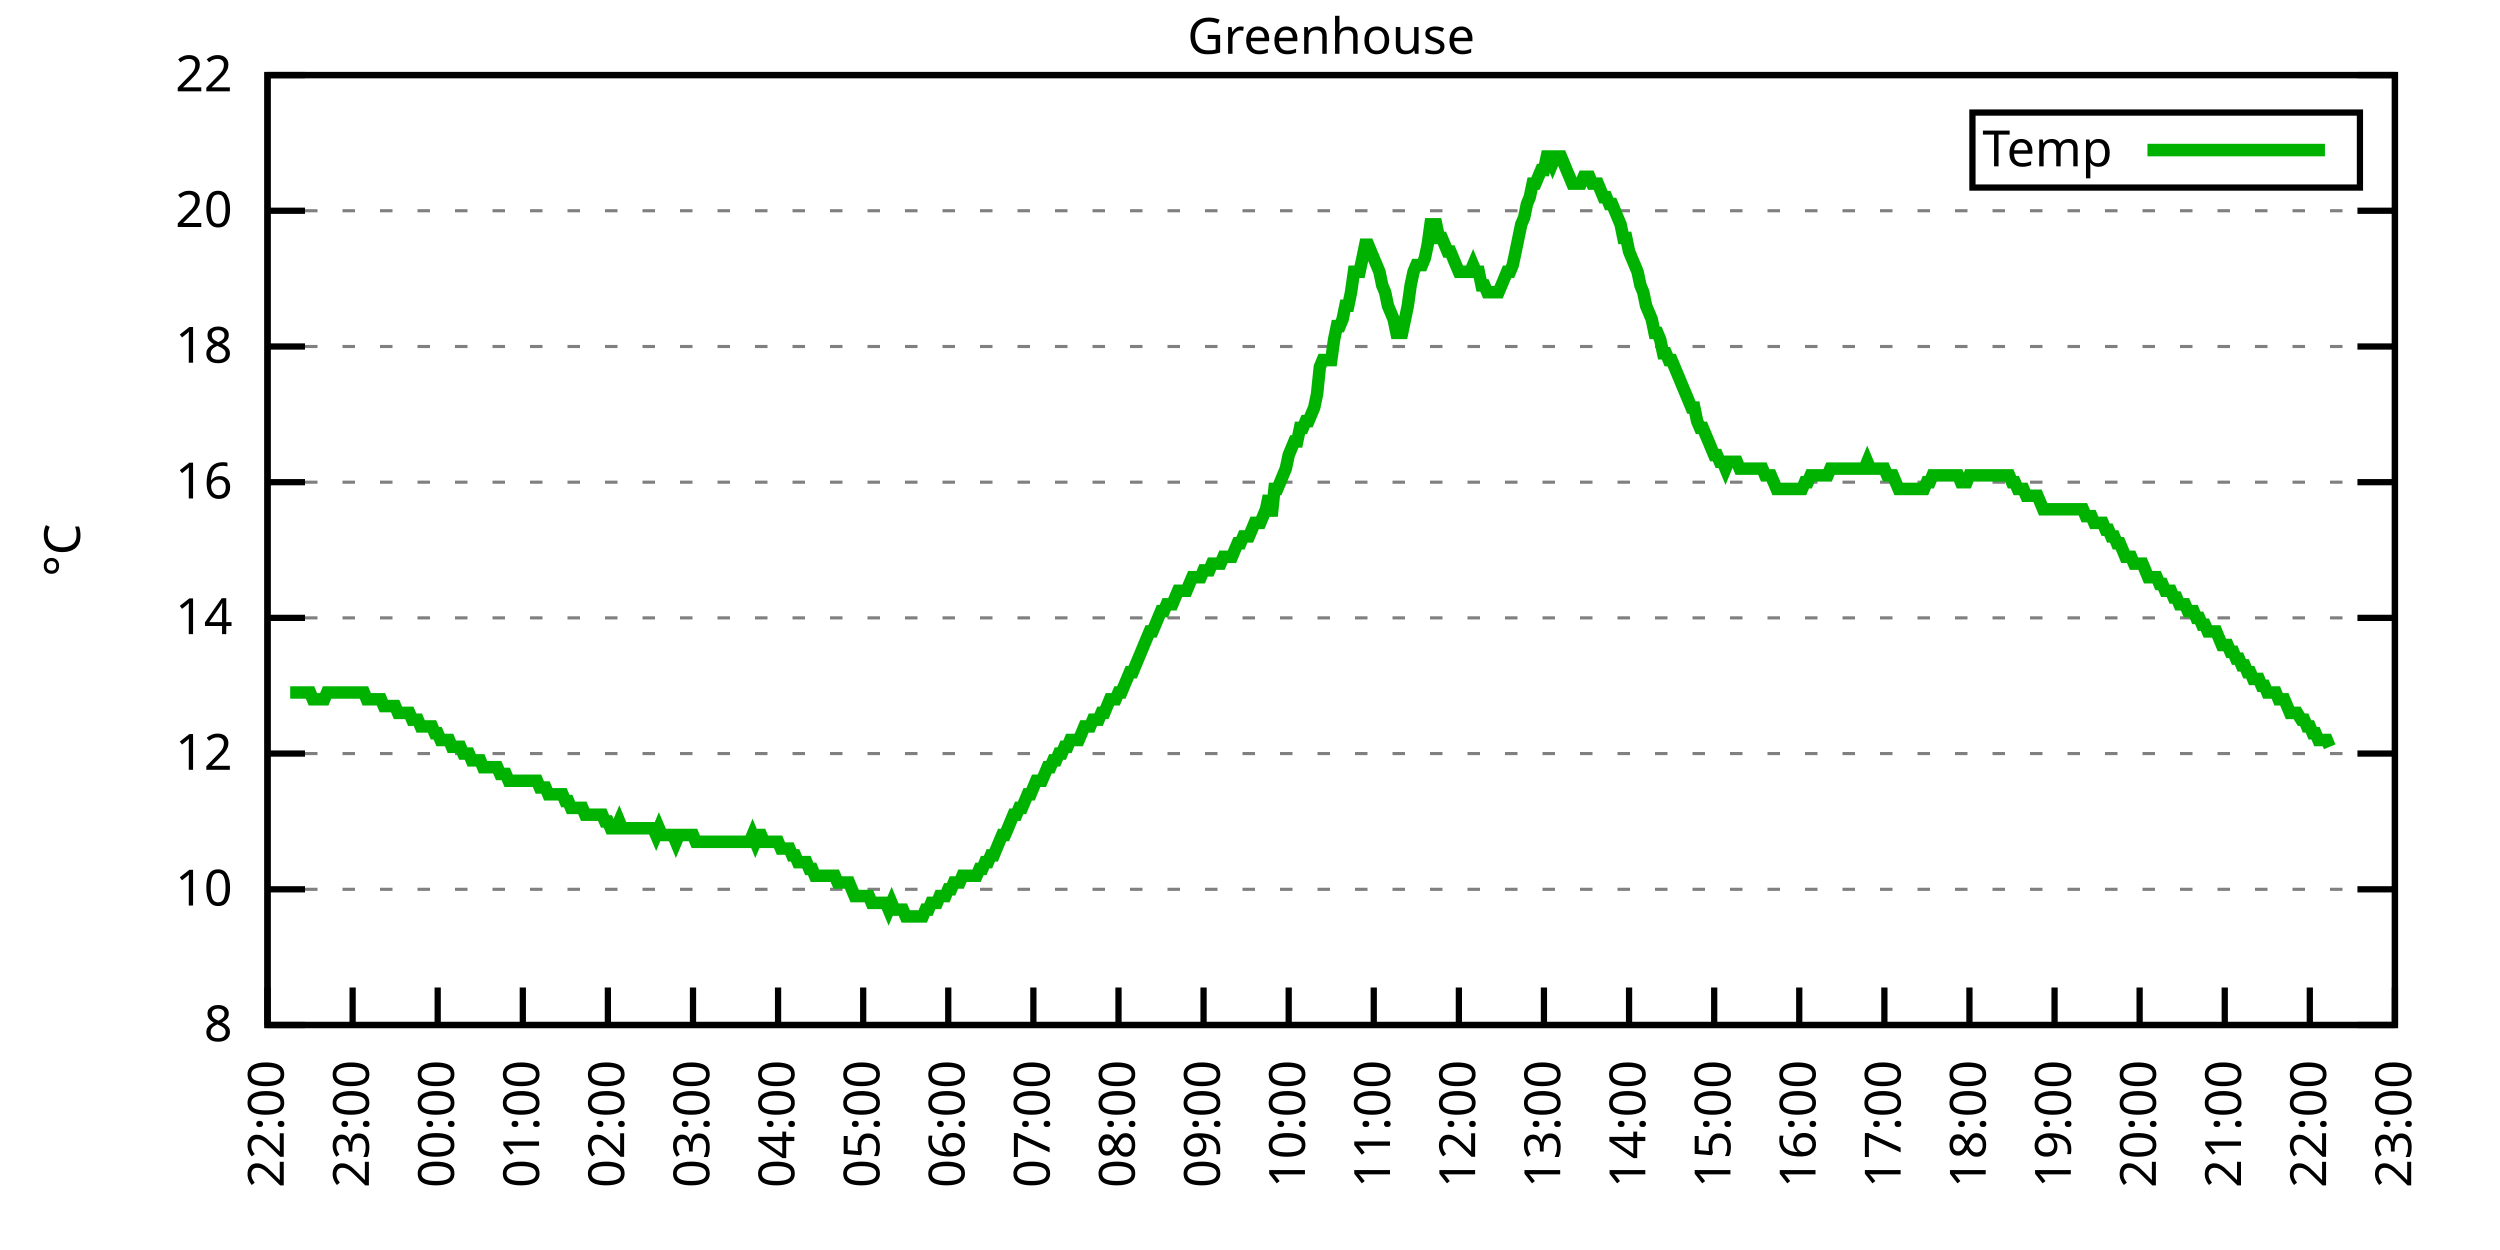
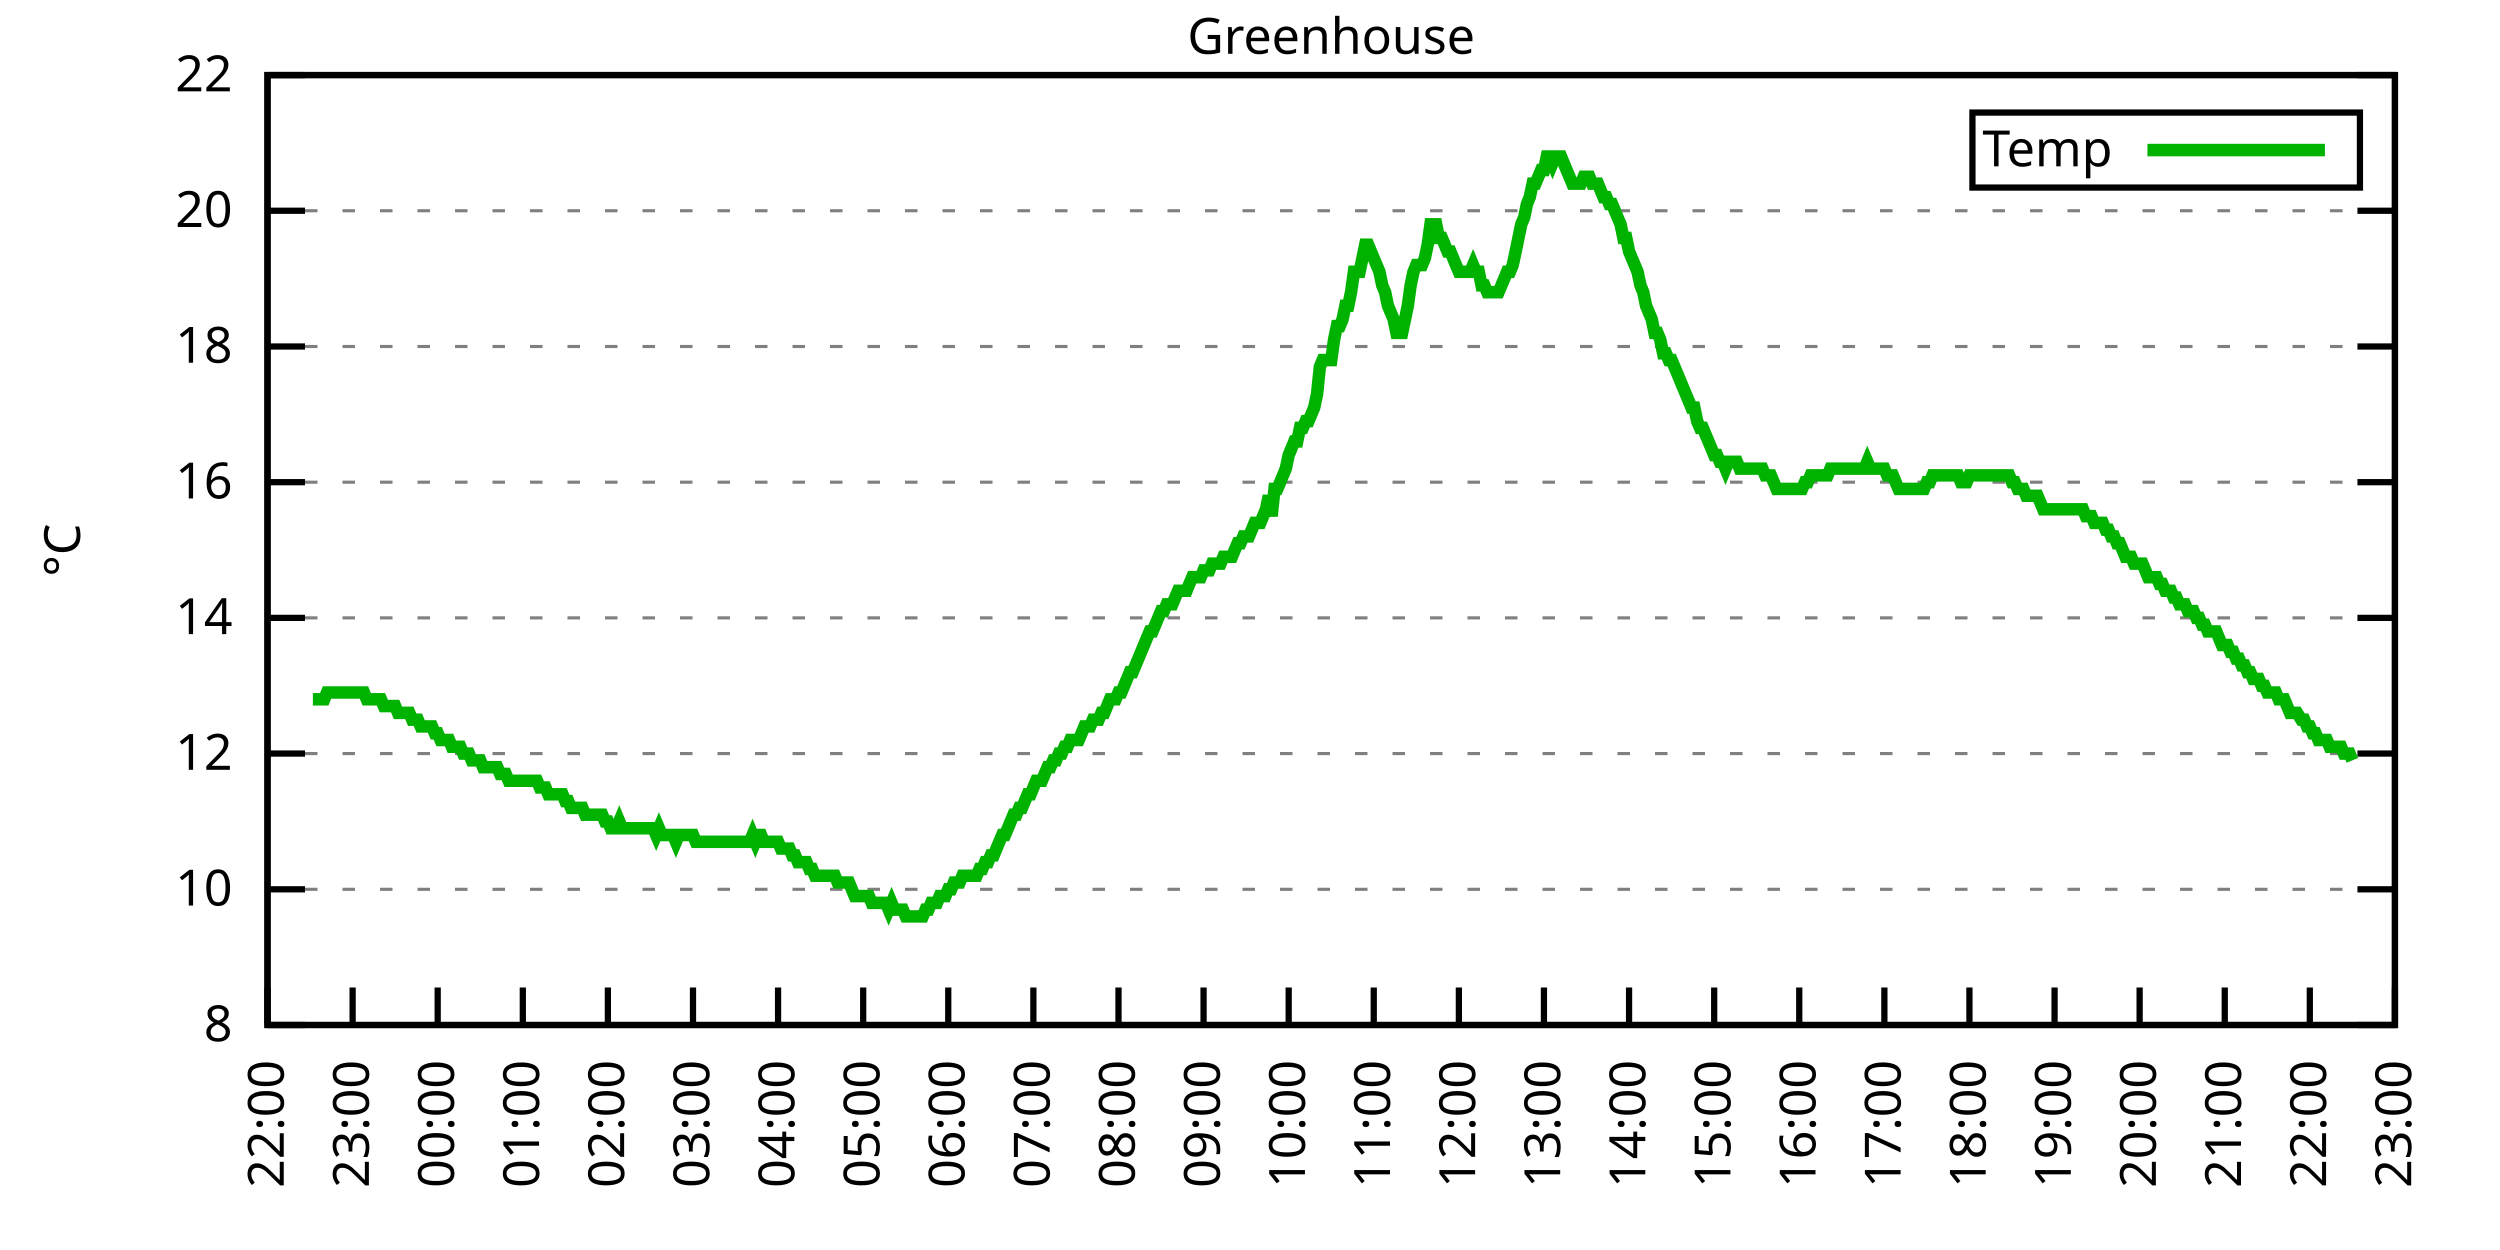
<svg xmlns="http://www.w3.org/2000/svg" xmlns:xlink="http://www.w3.org/1999/xlink" width="400" height="200" viewBox="0 0 400 200">
  <g id="gnuplot_canvas">
    <rect x="0" y="0" width="400" height="200" fill="none" />
    <defs>
      <circle id="gpDot" r="0.5" stroke-width="0.5" stroke="currentColor" />
      <path id="gpPt0" stroke-width="0.333" stroke="currentColor" d="M-1,0 h2 M0,-1 v2" />
      <path id="gpPt1" stroke-width="0.333" stroke="currentColor" d="M-1,-1 L1,1 M1,-1 L-1,1" />
      <path id="gpPt2" stroke-width="0.333" stroke="currentColor" d="M-1,0 L1,0 M0,-1 L0,1 M-1,-1 L1,1 M-1,1 L1,-1" />
      <rect id="gpPt3" stroke-width="0.333" stroke="currentColor" x="-1" y="-1" width="2" height="2" />
      <rect id="gpPt4" stroke-width="0.333" stroke="currentColor" fill="currentColor" x="-1" y="-1" width="2" height="2" />
      <circle id="gpPt5" stroke-width="0.333" stroke="currentColor" cx="0" cy="0" r="1" />
      <use xlink:href="#gpPt5" id="gpPt6" fill="currentColor" stroke="none" />
      <path id="gpPt7" stroke-width="0.333" stroke="currentColor" d="M0,-1.33 L-1.33,0.67 L1.33,0.67 z" />
      <use xlink:href="#gpPt7" id="gpPt8" fill="currentColor" stroke="none" />
      <use xlink:href="#gpPt7" id="gpPt9" stroke="currentColor" transform="rotate(180)" />
      <use xlink:href="#gpPt9" id="gpPt10" fill="currentColor" stroke="none" />
      <use xlink:href="#gpPt3" id="gpPt11" stroke="currentColor" transform="rotate(45)" />
      <use xlink:href="#gpPt11" id="gpPt12" fill="currentColor" stroke="none" />
      <path id="gpPt13" stroke-width="0.333" stroke="currentColor" d="M0,1.330 L1.265,0.411 L0.782,-1.067 L-0.782,-1.076 L-1.265,0.411 z" />
      <use xlink:href="#gpPt13" id="gpPt14" fill="currentColor" stroke="none" />
      <filter id="textbox" filterUnits="objectBoundingBox" x="0" y="0" height="1" width="1">
        <feFlood flood-color="white" flood-opacity="1" result="bgnd" />
        <feComposite in="SourceGraphic" in2="bgnd" operator="atop" />
      </filter>
      <filter id="greybox" filterUnits="objectBoundingBox" x="0" y="0" height="1" width="1">
        <feFlood flood-color="lightgrey" flood-opacity="1" result="grey" />
        <feComposite in="SourceGraphic" in2="grey" operator="atop" />
      </filter>
    </defs>
    <g fill="none" color="white" stroke="currentColor" stroke-width="1.00" stroke-linecap="butt" stroke-linejoin="miter">
</g>
    <g fill="none" color="black" stroke="currentColor" stroke-width="1.00" stroke-linecap="butt" stroke-linejoin="miter">
      <g stroke="none" shape-rendering="crispEdges">
        <polygon fill="rgb(255, 255, 255)" points="42.80,164.00 383.18,164.00 383.18,12.02 42.80,12.02 " />
      </g>
    </g>
    <g fill="none" color="black" stroke="currentColor" stroke-width="1.00" stroke-linecap="butt" stroke-linejoin="miter">
</g>
    <g fill="none" color="black" stroke="black" stroke-width="0.50" stroke-linecap="butt" stroke-linejoin="miter">
</g>
    <g fill="none" color="gray" stroke="currentColor" stroke-width="0.50" stroke-linecap="butt" stroke-linejoin="miter">
      <path stroke="gray" stroke-dasharray="2,4" class="gridline" d="M42.80,164.00 L383.19,164.00  " />
    </g>
    <g fill="none" color="gray" stroke="gray" stroke-width="1.00" stroke-linecap="butt" stroke-linejoin="miter">
</g>
    <g fill="none" color="black" stroke="currentColor" stroke-width="1.00" stroke-linecap="butt" stroke-linejoin="miter">
      <path stroke="black" d="M42.80,164.00 L48.80,164.00 M383.19,164.00 L377.19,164.00  " />
      <g transform="translate(37.20,166.60)" stroke="none" fill="black" font-family="Sans" font-size="8.00" text-anchor="end">
        <text>
          <tspan font-family="Sans"> 8</tspan>
        </text>
      </g>
    </g>
    <g fill="none" color="black" stroke="currentColor" stroke-width="1.00" stroke-linecap="butt" stroke-linejoin="miter">
</g>
    <g fill="none" color="black" stroke="black" stroke-width="0.50" stroke-linecap="butt" stroke-linejoin="miter">
</g>
    <g fill="none" color="gray" stroke="currentColor" stroke-width="0.50" stroke-linecap="butt" stroke-linejoin="miter">
      <path stroke="gray" stroke-dasharray="2,4" class="gridline" d="M42.80,142.29 L383.19,142.29  " />
    </g>
    <g fill="none" color="gray" stroke="gray" stroke-width="1.00" stroke-linecap="butt" stroke-linejoin="miter">
</g>
    <g fill="none" color="black" stroke="currentColor" stroke-width="1.00" stroke-linecap="butt" stroke-linejoin="miter">
      <path stroke="black" d="M42.80,142.29 L48.80,142.29 M383.19,142.29 L377.19,142.29  " />
      <g transform="translate(37.20,144.89)" stroke="none" fill="black" font-family="Sans" font-size="8.00" text-anchor="end">
        <text>
          <tspan font-family="Sans"> 10</tspan>
        </text>
      </g>
    </g>
    <g fill="none" color="black" stroke="currentColor" stroke-width="1.00" stroke-linecap="butt" stroke-linejoin="miter">
</g>
    <g fill="none" color="black" stroke="black" stroke-width="0.50" stroke-linecap="butt" stroke-linejoin="miter">
</g>
    <g fill="none" color="gray" stroke="currentColor" stroke-width="0.50" stroke-linecap="butt" stroke-linejoin="miter">
      <path stroke="gray" stroke-dasharray="2,4" class="gridline" d="M42.80,120.57 L383.19,120.57  " />
    </g>
    <g fill="none" color="gray" stroke="gray" stroke-width="1.00" stroke-linecap="butt" stroke-linejoin="miter">
</g>
    <g fill="none" color="black" stroke="currentColor" stroke-width="1.00" stroke-linecap="butt" stroke-linejoin="miter">
      <path stroke="black" d="M42.80,120.57 L48.80,120.57 M383.19,120.57 L377.19,120.57  " />
      <g transform="translate(37.20,123.17)" stroke="none" fill="black" font-family="Sans" font-size="8.00" text-anchor="end">
        <text>
          <tspan font-family="Sans"> 12</tspan>
        </text>
      </g>
    </g>
    <g fill="none" color="black" stroke="currentColor" stroke-width="1.00" stroke-linecap="butt" stroke-linejoin="miter">
</g>
    <g fill="none" color="black" stroke="black" stroke-width="0.50" stroke-linecap="butt" stroke-linejoin="miter">
</g>
    <g fill="none" color="gray" stroke="currentColor" stroke-width="0.50" stroke-linecap="butt" stroke-linejoin="miter">
      <path stroke="gray" stroke-dasharray="2,4" class="gridline" d="M42.80,98.86 L383.19,98.86  " />
    </g>
    <g fill="none" color="gray" stroke="gray" stroke-width="1.00" stroke-linecap="butt" stroke-linejoin="miter">
</g>
    <g fill="none" color="black" stroke="currentColor" stroke-width="1.00" stroke-linecap="butt" stroke-linejoin="miter">
      <path stroke="black" d="M42.80,98.86 L48.80,98.86 M383.19,98.86 L377.19,98.86  " />
      <g transform="translate(37.20,101.46)" stroke="none" fill="black" font-family="Sans" font-size="8.00" text-anchor="end">
        <text>
          <tspan font-family="Sans"> 14</tspan>
        </text>
      </g>
    </g>
    <g fill="none" color="black" stroke="currentColor" stroke-width="1.00" stroke-linecap="butt" stroke-linejoin="miter">
</g>
    <g fill="none" color="black" stroke="black" stroke-width="0.50" stroke-linecap="butt" stroke-linejoin="miter">
</g>
    <g fill="none" color="gray" stroke="currentColor" stroke-width="0.50" stroke-linecap="butt" stroke-linejoin="miter">
      <path stroke="gray" stroke-dasharray="2,4" class="gridline" d="M42.80,77.15 L383.19,77.15  " />
    </g>
    <g fill="none" color="gray" stroke="gray" stroke-width="1.00" stroke-linecap="butt" stroke-linejoin="miter">
</g>
    <g fill="none" color="black" stroke="currentColor" stroke-width="1.00" stroke-linecap="butt" stroke-linejoin="miter">
      <path stroke="black" d="M42.80,77.15 L48.80,77.15 M383.19,77.15 L377.19,77.15  " />
      <g transform="translate(37.20,79.75)" stroke="none" fill="black" font-family="Sans" font-size="8.00" text-anchor="end">
        <text>
          <tspan font-family="Sans"> 16</tspan>
        </text>
      </g>
    </g>
    <g fill="none" color="black" stroke="currentColor" stroke-width="1.00" stroke-linecap="butt" stroke-linejoin="miter">
</g>
    <g fill="none" color="black" stroke="black" stroke-width="0.50" stroke-linecap="butt" stroke-linejoin="miter">
</g>
    <g fill="none" color="gray" stroke="currentColor" stroke-width="0.50" stroke-linecap="butt" stroke-linejoin="miter">
      <path stroke="gray" stroke-dasharray="2,4" class="gridline" d="M42.80,55.44 L383.19,55.44  " />
    </g>
    <g fill="none" color="gray" stroke="gray" stroke-width="1.00" stroke-linecap="butt" stroke-linejoin="miter">
</g>
    <g fill="none" color="black" stroke="currentColor" stroke-width="1.00" stroke-linecap="butt" stroke-linejoin="miter">
      <path stroke="black" d="M42.80,55.44 L48.80,55.44 M383.19,55.44 L377.19,55.44  " />
      <g transform="translate(37.20,58.04)" stroke="none" fill="black" font-family="Sans" font-size="8.00" text-anchor="end">
        <text>
          <tspan font-family="Sans"> 18</tspan>
        </text>
      </g>
    </g>
    <g fill="none" color="black" stroke="currentColor" stroke-width="1.00" stroke-linecap="butt" stroke-linejoin="miter">
</g>
    <g fill="none" color="black" stroke="black" stroke-width="0.50" stroke-linecap="butt" stroke-linejoin="miter">
</g>
    <g fill="none" color="gray" stroke="currentColor" stroke-width="0.50" stroke-linecap="butt" stroke-linejoin="miter">
      <path stroke="gray" stroke-dasharray="2,4" class="gridline" d="M42.80,33.72 L383.19,33.72  " />
    </g>
    <g fill="none" color="gray" stroke="gray" stroke-width="1.00" stroke-linecap="butt" stroke-linejoin="miter">
</g>
    <g fill="none" color="black" stroke="currentColor" stroke-width="1.00" stroke-linecap="butt" stroke-linejoin="miter">
      <path stroke="black" d="M42.80,33.72 L48.80,33.72 M383.19,33.72 L377.19,33.72  " />
      <g transform="translate(37.20,36.32)" stroke="none" fill="black" font-family="Sans" font-size="8.00" text-anchor="end">
        <text>
          <tspan font-family="Sans"> 20</tspan>
        </text>
      </g>
    </g>
    <g fill="none" color="black" stroke="currentColor" stroke-width="1.00" stroke-linecap="butt" stroke-linejoin="miter">
</g>
    <g fill="none" color="black" stroke="black" stroke-width="0.50" stroke-linecap="butt" stroke-linejoin="miter">
</g>
    <g fill="none" color="gray" stroke="currentColor" stroke-width="0.50" stroke-linecap="butt" stroke-linejoin="miter">
      <path stroke="gray" stroke-dasharray="2,4" class="gridline" d="M42.80,12.01 L383.19,12.01  " />
    </g>
    <g fill="none" color="gray" stroke="gray" stroke-width="1.00" stroke-linecap="butt" stroke-linejoin="miter">
</g>
    <g fill="none" color="black" stroke="currentColor" stroke-width="1.00" stroke-linecap="butt" stroke-linejoin="miter">
      <path stroke="black" d="M42.80,12.01 L48.80,12.01 M383.19,12.01 L377.19,12.01  " />
      <g transform="translate(37.20,14.61)" stroke="none" fill="black" font-family="Sans" font-size="8.00" text-anchor="end">
        <text>
          <tspan font-family="Sans"> 22</tspan>
        </text>
      </g>
    </g>
    <g fill="none" color="black" stroke="currentColor" stroke-width="1.00" stroke-linecap="butt" stroke-linejoin="miter">
      <path stroke="black" d="M42.80,164.00 L42.80,158.00  " />
      <g transform="translate(45.40,169.60) rotate(270.00)" stroke="none" fill="black" font-family="Sans" font-size="8.00" text-anchor="end">
        <text>
          <tspan font-family="Sans">22:00</tspan>
        </text>
      </g>
    </g>
    <g fill="none" color="black" stroke="currentColor" stroke-width="1.00" stroke-linecap="butt" stroke-linejoin="miter">
      <path stroke="black" d="M56.42,164.00 L56.42,158.00  " />
      <g transform="translate(59.02,169.60) rotate(270.00)" stroke="none" fill="black" font-family="Sans" font-size="8.00" text-anchor="end">
        <text>
          <tspan font-family="Sans">23:00</tspan>
        </text>
      </g>
    </g>
    <g fill="none" color="black" stroke="currentColor" stroke-width="1.00" stroke-linecap="butt" stroke-linejoin="miter">
      <path stroke="black" d="M70.03,164.00 L70.03,158.00  " />
      <g transform="translate(72.63,169.60) rotate(270.00)" stroke="none" fill="black" font-family="Sans" font-size="8.00" text-anchor="end">
        <text>
          <tspan font-family="Sans">00:00</tspan>
        </text>
      </g>
    </g>
    <g fill="none" color="black" stroke="currentColor" stroke-width="1.00" stroke-linecap="butt" stroke-linejoin="miter">
      <path stroke="black" d="M83.65,164.00 L83.65,158.00  " />
      <g transform="translate(86.25,169.60) rotate(270.00)" stroke="none" fill="black" font-family="Sans" font-size="8.00" text-anchor="end">
        <text>
          <tspan font-family="Sans">01:00</tspan>
        </text>
      </g>
    </g>
    <g fill="none" color="black" stroke="currentColor" stroke-width="1.00" stroke-linecap="butt" stroke-linejoin="miter">
      <path stroke="black" d="M97.26,164.00 L97.26,158.00  " />
      <g transform="translate(99.86,169.60) rotate(270.00)" stroke="none" fill="black" font-family="Sans" font-size="8.00" text-anchor="end">
        <text>
          <tspan font-family="Sans">02:00</tspan>
        </text>
      </g>
    </g>
    <g fill="none" color="black" stroke="currentColor" stroke-width="1.00" stroke-linecap="butt" stroke-linejoin="miter">
      <path stroke="black" d="M110.88,164.00 L110.88,158.00  " />
      <g transform="translate(113.48,169.60) rotate(270.00)" stroke="none" fill="black" font-family="Sans" font-size="8.00" text-anchor="end">
        <text>
          <tspan font-family="Sans">03:00</tspan>
        </text>
      </g>
    </g>
    <g fill="none" color="black" stroke="currentColor" stroke-width="1.00" stroke-linecap="butt" stroke-linejoin="miter">
      <path stroke="black" d="M124.49,164.00 L124.49,158.00  " />
      <g transform="translate(127.09,169.60) rotate(270.00)" stroke="none" fill="black" font-family="Sans" font-size="8.00" text-anchor="end">
        <text>
          <tspan font-family="Sans">04:00</tspan>
        </text>
      </g>
    </g>
    <g fill="none" color="black" stroke="currentColor" stroke-width="1.00" stroke-linecap="butt" stroke-linejoin="miter">
      <path stroke="black" d="M138.11,164.00 L138.11,158.00  " />
      <g transform="translate(140.71,169.60) rotate(270.00)" stroke="none" fill="black" font-family="Sans" font-size="8.00" text-anchor="end">
        <text>
          <tspan font-family="Sans">05:00</tspan>
        </text>
      </g>
    </g>
    <g fill="none" color="black" stroke="currentColor" stroke-width="1.00" stroke-linecap="butt" stroke-linejoin="miter">
      <path stroke="black" d="M151.72,164.00 L151.72,158.00  " />
      <g transform="translate(154.32,169.60) rotate(270.00)" stroke="none" fill="black" font-family="Sans" font-size="8.00" text-anchor="end">
        <text>
          <tspan font-family="Sans">06:00</tspan>
        </text>
      </g>
    </g>
    <g fill="none" color="black" stroke="currentColor" stroke-width="1.00" stroke-linecap="butt" stroke-linejoin="miter">
      <path stroke="black" d="M165.34,164.00 L165.34,158.00  " />
      <g transform="translate(167.94,169.60) rotate(270.00)" stroke="none" fill="black" font-family="Sans" font-size="8.00" text-anchor="end">
        <text>
          <tspan font-family="Sans">07:00</tspan>
        </text>
      </g>
    </g>
    <g fill="none" color="black" stroke="currentColor" stroke-width="1.00" stroke-linecap="butt" stroke-linejoin="miter">
      <path stroke="black" d="M178.96,164.00 L178.96,158.00  " />
      <g transform="translate(181.56,169.60) rotate(270.00)" stroke="none" fill="black" font-family="Sans" font-size="8.00" text-anchor="end">
        <text>
          <tspan font-family="Sans">08:00</tspan>
        </text>
      </g>
    </g>
    <g fill="none" color="black" stroke="currentColor" stroke-width="1.00" stroke-linecap="butt" stroke-linejoin="miter">
      <path stroke="black" d="M192.57,164.00 L192.57,158.00  " />
      <g transform="translate(195.17,169.60) rotate(270.00)" stroke="none" fill="black" font-family="Sans" font-size="8.00" text-anchor="end">
        <text>
          <tspan font-family="Sans">09:00</tspan>
        </text>
      </g>
    </g>
    <g fill="none" color="black" stroke="currentColor" stroke-width="1.00" stroke-linecap="butt" stroke-linejoin="miter">
      <path stroke="black" d="M206.19,164.00 L206.19,158.00  " />
      <g transform="translate(208.79,169.60) rotate(270.00)" stroke="none" fill="black" font-family="Sans" font-size="8.00" text-anchor="end">
        <text>
          <tspan font-family="Sans">10:00</tspan>
        </text>
      </g>
    </g>
    <g fill="none" color="black" stroke="currentColor" stroke-width="1.00" stroke-linecap="butt" stroke-linejoin="miter">
      <path stroke="black" d="M219.80,164.00 L219.80,158.00  " />
      <g transform="translate(222.40,169.60) rotate(270.00)" stroke="none" fill="black" font-family="Sans" font-size="8.00" text-anchor="end">
        <text>
          <tspan font-family="Sans">11:00</tspan>
        </text>
      </g>
    </g>
    <g fill="none" color="black" stroke="currentColor" stroke-width="1.00" stroke-linecap="butt" stroke-linejoin="miter">
      <path stroke="black" d="M233.42,164.00 L233.42,158.00  " />
      <g transform="translate(236.02,169.60) rotate(270.00)" stroke="none" fill="black" font-family="Sans" font-size="8.00" text-anchor="end">
        <text>
          <tspan font-family="Sans">12:00</tspan>
        </text>
      </g>
    </g>
    <g fill="none" color="black" stroke="currentColor" stroke-width="1.00" stroke-linecap="butt" stroke-linejoin="miter">
      <path stroke="black" d="M247.03,164.00 L247.03,158.00  " />
      <g transform="translate(249.63,169.60) rotate(270.00)" stroke="none" fill="black" font-family="Sans" font-size="8.00" text-anchor="end">
        <text>
          <tspan font-family="Sans">13:00</tspan>
        </text>
      </g>
    </g>
    <g fill="none" color="black" stroke="currentColor" stroke-width="1.00" stroke-linecap="butt" stroke-linejoin="miter">
      <path stroke="black" d="M260.65,164.00 L260.65,158.00  " />
      <g transform="translate(263.25,169.60) rotate(270.00)" stroke="none" fill="black" font-family="Sans" font-size="8.00" text-anchor="end">
        <text>
          <tspan font-family="Sans">14:00</tspan>
        </text>
      </g>
    </g>
    <g fill="none" color="black" stroke="currentColor" stroke-width="1.00" stroke-linecap="butt" stroke-linejoin="miter">
      <path stroke="black" d="M274.27,164.00 L274.27,158.00  " />
      <g transform="translate(276.87,169.60) rotate(270.00)" stroke="none" fill="black" font-family="Sans" font-size="8.00" text-anchor="end">
        <text>
          <tspan font-family="Sans">15:00</tspan>
        </text>
      </g>
    </g>
    <g fill="none" color="black" stroke="currentColor" stroke-width="1.00" stroke-linecap="butt" stroke-linejoin="miter">
      <path stroke="black" d="M287.88,164.00 L287.88,158.00  " />
      <g transform="translate(290.48,169.60) rotate(270.00)" stroke="none" fill="black" font-family="Sans" font-size="8.00" text-anchor="end">
        <text>
          <tspan font-family="Sans">16:00</tspan>
        </text>
      </g>
    </g>
    <g fill="none" color="black" stroke="currentColor" stroke-width="1.00" stroke-linecap="butt" stroke-linejoin="miter">
      <path stroke="black" d="M301.50,164.00 L301.50,158.00  " />
      <g transform="translate(304.10,169.60) rotate(270.00)" stroke="none" fill="black" font-family="Sans" font-size="8.00" text-anchor="end">
        <text>
          <tspan font-family="Sans">17:00</tspan>
        </text>
      </g>
    </g>
    <g fill="none" color="black" stroke="currentColor" stroke-width="1.00" stroke-linecap="butt" stroke-linejoin="miter">
      <path stroke="black" d="M315.11,164.00 L315.11,158.00  " />
      <g transform="translate(317.71,169.60) rotate(270.00)" stroke="none" fill="black" font-family="Sans" font-size="8.00" text-anchor="end">
        <text>
          <tspan font-family="Sans">18:00</tspan>
        </text>
      </g>
    </g>
    <g fill="none" color="black" stroke="currentColor" stroke-width="1.00" stroke-linecap="butt" stroke-linejoin="miter">
      <path stroke="black" d="M328.73,164.00 L328.73,158.00  " />
      <g transform="translate(331.33,169.60) rotate(270.00)" stroke="none" fill="black" font-family="Sans" font-size="8.00" text-anchor="end">
        <text>
          <tspan font-family="Sans">19:00</tspan>
        </text>
      </g>
    </g>
    <g fill="none" color="black" stroke="currentColor" stroke-width="1.00" stroke-linecap="butt" stroke-linejoin="miter">
      <path stroke="black" d="M342.34,164.00 L342.34,158.00  " />
      <g transform="translate(344.94,169.60) rotate(270.00)" stroke="none" fill="black" font-family="Sans" font-size="8.00" text-anchor="end">
        <text>
          <tspan font-family="Sans">20:00</tspan>
        </text>
      </g>
    </g>
    <g fill="none" color="black" stroke="currentColor" stroke-width="1.00" stroke-linecap="butt" stroke-linejoin="miter">
      <path stroke="black" d="M355.96,164.00 L355.96,158.00  " />
      <g transform="translate(358.56,169.60) rotate(270.00)" stroke="none" fill="black" font-family="Sans" font-size="8.00" text-anchor="end">
        <text>
          <tspan font-family="Sans">21:00</tspan>
        </text>
      </g>
    </g>
    <g fill="none" color="black" stroke="currentColor" stroke-width="1.00" stroke-linecap="butt" stroke-linejoin="miter">
      <path stroke="black" d="M369.57,164.00 L369.57,158.00  " />
      <g transform="translate(372.17,169.60) rotate(270.00)" stroke="none" fill="black" font-family="Sans" font-size="8.00" text-anchor="end">
        <text>
          <tspan font-family="Sans">22:00</tspan>
        </text>
      </g>
    </g>
    <g fill="none" color="black" stroke="currentColor" stroke-width="1.00" stroke-linecap="butt" stroke-linejoin="miter">
      <path stroke="black" d="M383.19,164.00 L383.19,158.00  " />
      <g transform="translate(385.79,169.60) rotate(270.00)" stroke="none" fill="black" font-family="Sans" font-size="8.00" text-anchor="end">
        <text>
          <tspan font-family="Sans">23:00</tspan>
        </text>
      </g>
    </g>
    <g fill="none" color="black" stroke="currentColor" stroke-width="1.00" stroke-linecap="butt" stroke-linejoin="miter">
</g>
    <g fill="none" color="black" stroke="currentColor" stroke-width="1.00" stroke-linecap="butt" stroke-linejoin="miter">
      <path stroke="black" d="M42.80,12.01 L42.80,164.00 L383.19,164.00 L383.19,12.01 L42.80,12.01 Z  " />
    </g>
    <g fill="none" color="black" stroke="currentColor" stroke-width="1.00" stroke-linecap="butt" stroke-linejoin="miter">
</g>
    <g fill="none" color="black" stroke="currentColor" stroke-width="1.00" stroke-linecap="butt" stroke-linejoin="miter">
      <path stroke="black" d="M315.59,30.01 L315.59,18.01 L377.59,18.01 L377.59,30.01 L315.59,30.01 Z  " />
    </g>
    <g id="Greenhouse_plot_1">
      <g fill="none" color="white" stroke="black" stroke-width="2.00" stroke-linecap="butt" stroke-linejoin="miter">
</g>
      <g fill="none" color="black" stroke="currentColor" stroke-width="2.00" stroke-linecap="butt" stroke-linejoin="miter">
        <g transform="translate(337.99,26.61)" stroke="none" fill="black" font-family="Sans" font-size="8.00" text-anchor="end">
          <text>
            <tspan font-family="Sans">Temp</tspan>
          </text>
        </g>
      </g>
      <g fill="none" color="black" stroke="currentColor" stroke-width="2.00" stroke-linecap="butt" stroke-linejoin="miter">
-         <path stroke="rgb(  0, 178,   0)" d="M343.59,24.01 L371.99,24.01 M46.43,110.80 L46.88,110.80 L47.34,110.80 L47.79,110.80 L48.25,110.80 L48.70,110.80   L49.15,110.80 L49.61,110.80 L50.06,111.89 L50.52,111.89 L50.97,111.89 L51.42,111.89 L51.88,111.89 L52.33,110.80   L52.78,110.80 L53.24,110.80 L53.69,110.80 L54.15,110.80 L54.60,110.80 L55.05,110.80 L55.51,110.80 L55.96,110.80   L56.42,110.80 L56.87,110.80 L57.32,110.80 L57.78,110.80 L58.23,110.80 L58.68,111.89 L59.14,111.89 L59.59,111.89   L60.05,111.89 L60.50,111.89 L60.95,111.89 L61.41,112.97 L61.86,112.97 L62.32,112.97 L62.77,112.97 L63.22,112.97   L63.68,114.06 L64.13,114.06 L64.58,114.06 L65.04,114.06 L65.49,114.06 L65.95,115.15 L66.40,115.15 L66.85,115.15   L67.31,116.23 L67.76,116.23 L68.22,116.23 L68.67,116.23 L69.12,116.23 L69.58,117.32 L70.03,117.32 L70.49,118.40   L70.94,118.40 L71.39,118.40 L71.85,118.40 L72.30,119.49 L72.75,119.49 L73.21,119.49 L73.66,119.49 L74.12,120.57   L74.57,120.57 L75.02,120.57 L75.48,121.66 L75.93,121.66 L76.39,121.66 L76.84,121.66 L77.29,122.75 L77.75,122.75   L78.20,122.75 L78.65,122.75 L79.11,122.75 L79.56,122.75 L80.02,123.83 L80.47,123.83 L80.92,123.83 L81.38,124.92   L81.83,124.92 L82.29,124.92 L82.74,124.92 L83.19,124.92 L83.65,124.92 L84.10,124.92 L84.55,124.92 L85.01,124.92   L85.46,124.92 L85.92,124.92 L86.37,126.00 L86.82,126.00 L87.28,126.00 L87.73,127.09 L88.19,127.09 L88.64,127.09   L89.09,127.09 L89.55,127.09 L90.00,127.09 L90.45,128.17 L90.91,128.17 L91.36,129.26 L91.82,129.26 L92.27,129.26   L92.72,129.26 L93.18,129.26 L93.63,130.35 L94.09,130.35 L94.54,130.35 L94.99,130.35 L95.45,130.35 L95.90,130.35   L96.35,130.35 L96.81,131.43 L97.26,131.43 L97.72,132.52 L98.17,132.52 L98.62,132.52 L99.08,131.43 L99.53,132.52   L99.99,132.52 L100.44,132.52 L100.89,132.52 L101.35,132.52 L101.80,132.52 L102.25,132.52 L102.71,132.52 L103.16,132.52   L103.62,132.52 L104.07,132.52 L104.52,132.52 L104.98,133.60 L105.43,132.52 L105.89,133.60 L106.34,133.60 L106.79,133.60   L107.25,133.60 L107.70,133.60 L108.15,134.69 L108.61,133.60 L109.06,133.60 L109.52,133.60 L109.97,133.60 L110.42,133.60   L110.88,133.60 L111.33,134.69 L111.79,134.69 L112.24,134.69 L112.69,134.69 L113.15,134.69 L113.60,134.69 L114.05,134.69   L114.51,134.69 L114.96,134.69 L115.42,134.69 L115.87,134.69 L116.32,134.69 L116.78,134.69 L117.23,134.69 L117.69,134.69   L118.14,134.69 L118.59,134.69 L119.05,134.69 L119.50,134.69 L119.96,134.69 L120.41,133.60 L120.86,134.69 L121.32,133.60   L121.77,133.60 L122.22,134.69 L122.68,134.69 L123.13,134.69 L123.59,134.69 L124.04,134.69 L124.49,134.69 L124.95,135.77   L125.40,135.77 L125.86,135.77 L126.31,135.77 L126.76,136.86 L127.22,136.86 L127.67,137.94 L128.12,137.94 L128.58,137.94   L129.03,137.94 L129.49,139.03 L129.94,139.03 L130.39,140.12 L130.85,140.12 L131.30,140.12 L131.76,140.12 L132.21,140.12   L132.66,140.12 L133.12,140.12 L133.57,140.12 L134.02,141.20 L134.48,141.20 L134.93,141.20 L135.39,141.20 L135.84,141.20   L136.29,142.29 L136.75,143.37 L137.20,143.37 L137.66,143.37 L138.11,143.37 L138.56,143.37 L139.02,143.37 L139.47,144.46   L139.92,144.46 L140.38,144.46 L140.83,144.46 L141.29,144.46 L141.74,144.46 L142.19,145.54 L142.65,144.46 L143.10,145.54   L143.56,145.54 L144.01,145.54 L144.46,145.54 L144.92,146.63 L145.37,146.63 L145.82,146.63 L146.28,146.63 L146.73,146.63   L147.19,146.63 L147.64,146.63 L148.09,145.54 L148.55,145.54 L149.00,144.46 L149.46,144.46 L149.91,144.46 L150.36,143.37   L150.82,143.37 L151.27,143.37 L151.72,142.29 L152.18,142.29 L152.63,141.20 L153.09,141.20 L153.54,141.20 L153.99,140.12   L154.45,140.12 L154.90,140.12 L155.36,140.12 L155.81,140.12 L156.26,140.12 L156.72,139.03 L157.17,139.03 L157.62,137.94   L158.08,137.94 L158.53,136.86 L158.99,136.86 L159.44,135.77 L159.89,134.69 L160.35,133.60 L160.80,133.60 L161.26,132.52   L161.71,131.43 L162.16,130.35 L162.62,130.35 L163.07,129.26 L163.52,129.26 L163.98,128.17 L164.43,127.09 L164.89,127.09   L165.34,126.00 L165.79,124.92 L166.25,124.92 L166.70,124.92 L167.16,123.83 L167.61,122.75 L168.06,122.75 L168.52,121.66   L168.97,121.66 L169.43,120.57 L169.88,120.57 L170.33,119.49 L170.79,119.49 L171.24,118.40 L171.69,118.40 L172.15,118.40   L172.60,118.40 L173.06,117.32 L173.51,116.23 L173.96,116.23 L174.42,116.23 L174.87,115.15 L175.33,115.15 L175.78,115.15   L176.23,114.06 L176.69,114.06 L177.14,112.97 L177.59,111.89 L178.05,111.89 L178.50,111.89 L178.96,110.80 L179.41,110.80   L179.86,109.72 L180.32,108.63 L180.77,107.55 L181.23,107.55 L181.68,106.46 L182.13,105.38 L182.59,104.29 L183.04,103.20   L183.49,102.12 L183.95,101.03 L184.40,101.03 L184.86,99.95 L185.31,98.86 L185.76,97.78 L186.22,97.78 L186.67,96.69   L187.13,96.69 L187.58,96.69 L188.03,95.60 L188.49,94.52 L188.94,94.52 L189.39,94.52 L189.85,94.52 L190.30,93.43   L190.76,92.35 L191.21,92.35 L191.66,92.35 L192.12,92.35 L192.57,91.26 L193.03,91.26 L193.48,91.26 L193.93,90.18   L194.39,90.18 L194.84,90.18 L195.29,90.18 L195.75,89.09 L196.20,89.09 L196.66,89.09 L197.11,89.09 L197.56,88.00   L198.02,86.92 L198.47,86.92 L198.93,85.83 L199.38,85.83 L199.83,85.83 L200.29,84.75 L200.74,83.66 L201.19,83.66   L201.65,83.66 L202.10,82.58 L202.56,81.49 L203.01,79.32 L203.46,82.58 L203.92,78.23 L204.37,78.23 L204.83,77.15   L205.28,76.06 L205.73,74.98 L206.19,72.81 L206.64,71.72 L207.09,70.63 L207.55,70.63 L208.00,68.46 L208.46,68.46   L208.91,67.38 L209.36,67.38 L209.82,66.29 L210.27,65.21 L210.73,63.04 L211.18,58.69 L211.63,57.61 L212.09,57.61   L212.54,57.61 L213.00,57.61 L213.45,54.35 L213.90,52.18 L214.36,52.18 L214.81,51.09 L215.26,48.92 L215.72,48.92   L216.17,46.75 L216.63,43.49 L217.08,43.49 L217.53,43.49 L217.99,41.32 L218.44,39.15 L218.90,39.15 L219.35,40.24   L219.80,41.32 L220.26,42.41 L220.71,43.49 L221.16,45.66 L221.62,46.75 L222.07,48.92 L222.53,50.01 L222.98,51.09   L223.43,53.26 L223.89,53.26 L224.34,53.26 L224.80,51.09 L225.25,48.92 L225.70,45.66 L226.16,43.49 L226.61,42.41   L227.06,42.41 L227.52,42.41 L227.97,41.32 L228.43,39.15 L228.88,35.89 L229.33,35.89 L229.79,35.89 L230.24,38.07   L230.70,38.07 L231.15,39.15 L231.60,40.24 L232.06,40.24 L232.51,41.32 L232.96,42.41 L233.42,43.49 L233.87,43.49   L234.33,43.49 L234.78,43.49 L235.23,43.49 L235.69,42.41 L236.14,43.49 L236.60,43.49 L237.05,45.66 L237.50,45.66   L237.96,46.75 L238.41,46.75 L238.86,46.75 L239.32,46.75 L239.77,46.75 L240.23,45.66 L240.68,44.58 L241.13,43.49   L241.59,43.49 L242.04,42.41 L242.50,40.24 L242.95,38.07 L243.40,35.89 L243.86,34.81 L244.31,32.64 L244.76,31.55   L245.22,29.38 L245.67,29.38 L246.13,28.29 L246.58,27.21 L247.03,27.21 L247.49,25.04 L247.94,25.04 L248.40,26.12   L248.85,25.04 L249.30,25.04 L249.76,25.04 L250.21,26.12 L250.66,27.21 L251.12,28.29 L251.57,29.38 L252.03,29.38   L252.48,29.38 L252.93,29.38 L253.39,28.29 L253.84,28.29 L254.30,28.29 L254.75,29.38 L255.20,29.38 L255.66,29.38   L256.11,30.47 L256.56,31.55 L257.02,31.55 L257.47,32.64 L257.93,32.64 L258.38,33.72 L258.83,34.81 L259.29,35.89   L259.74,38.07 L260.20,38.07 L260.65,40.24 L261.10,41.32 L261.56,42.41 L262.01,43.49 L262.47,45.66 L262.92,46.75   L263.37,48.92 L263.83,50.01 L264.28,51.09 L264.73,53.26 L265.19,53.26 L265.64,54.35 L266.10,56.52 L266.55,56.52   L267.00,57.61 L267.46,57.61 L267.91,58.69 L268.37,59.78 L268.82,60.86 L269.27,61.95 L269.73,63.04 L270.18,64.12   L270.63,65.21 L271.09,65.21 L271.54,67.38 L272.00,68.46 L272.45,68.46 L272.90,69.55 L273.36,70.63 L273.81,71.72   L274.27,72.81 L274.72,72.81 L275.17,73.89 L275.63,73.89 L276.08,74.98 L276.53,73.89 L276.99,73.89 L277.44,73.89   L277.90,73.89 L278.35,74.98 L278.80,74.98 L279.26,74.98 L279.71,74.98 L280.17,74.98 L280.62,74.98 L281.07,74.98   L281.53,74.98 L281.98,74.98 L282.43,76.06 L282.89,76.06 L283.34,76.06 L283.80,77.15 L284.25,78.23 L284.70,78.23   L285.16,78.23 L285.61,78.23 L286.07,78.23 L286.52,78.23 L286.97,78.23 L287.43,78.23 L287.88,78.23 L288.33,78.23   L288.79,77.15 L289.24,77.15 L289.70,76.06 L290.15,76.06 L290.60,76.06 L291.06,76.06 L291.51,76.06 L291.97,76.06   L292.42,76.06 L292.87,74.98 L293.33,74.98 L293.78,74.98 L294.23,74.98 L294.69,74.98 L295.14,74.98 L295.60,74.98   L296.05,74.98 L296.50,74.98 L296.96,74.98 L297.41,74.98 L297.87,74.98 L298.32,74.98 L298.77,73.89 L299.23,74.98   L299.68,74.98 L300.13,74.98 L300.59,74.98 L301.04,74.98 L301.50,74.98 L301.95,76.06 L302.40,76.06 L302.86,76.06   L303.31,77.15 L303.77,78.23 L304.22,78.23 L304.67,78.23 L305.13,78.23 L305.58,78.23 L306.03,78.23 L306.49,78.23   L306.94,78.23 L307.40,78.23 L307.85,78.23 L308.30,77.15 L308.76,77.15 L309.21,76.06 L309.67,76.06 L310.12,76.06   L310.57,76.06 L311.03,76.06 L311.48,76.06 L311.94,76.06 L312.39,76.06 L312.84,76.06 L313.30,76.06 L313.75,77.15   L314.20,77.15 L314.66,77.15 L315.11,76.06 L315.57,76.06 L316.02,76.06 L316.47,76.06 L316.93,76.06 L317.38,76.06   L317.84,76.06 L318.29,76.06 L318.74,76.06 L319.20,76.06 L319.65,76.06 L320.10,76.06 L320.56,76.06 L321.01,76.06   L321.47,76.06 L321.92,77.15 L322.37,77.15 L322.83,78.23 L323.28,78.23 L323.74,78.23 L324.19,79.32 L324.64,79.32   L325.10,79.32 L325.55,79.32 L326.00,79.32 L326.46,80.41 L326.91,81.49 L327.37,81.49 L327.82,81.49 L328.27,81.49   L328.73,81.49 L329.18,81.49 L329.64,81.49 L330.09,81.49 L330.54,81.49 L331.00,81.49 L331.45,81.49 L331.90,81.49   L332.36,81.49 L332.81,81.49 L333.27,81.49 L333.72,82.58 L334.17,82.58 L334.63,82.58 L335.08,83.66 L335.54,83.66   L335.99,83.66 L336.44,83.66 L336.90,84.75 L337.35,84.75 L337.80,85.83 L338.26,85.83 L338.71,86.92 L339.17,86.92   L339.62,88.00 L340.07,89.09 L340.53,89.09 L340.98,89.09 L341.44,90.18 L341.89,90.18 L342.34,90.18 L342.80,90.18   L343.25,91.26 L343.70,92.35 L344.16,92.35 L344.61,92.35 L345.07,92.35 L345.52,93.43 L345.97,93.43 L346.43,94.52   L346.88,94.52 L347.34,94.52 L347.79,95.60 L348.24,95.60 L348.70,96.69 L349.15,96.69 L349.60,96.69 L350.06,97.78   L350.51,97.78 L350.97,97.78 L351.42,98.86 L351.87,98.86 L352.33,99.95 L352.78,99.95 L353.24,101.03 L353.69,101.03   L354.14,101.03 L354.60,101.03 L355.05,102.12 L355.50,103.20 L355.96,103.20 L356.41,103.20 L356.87,104.29 L357.32,104.29   L357.77,105.38 L358.23,105.38 L358.68,106.46 L359.14,106.46 L359.59,107.55 L360.04,107.55 L360.50,108.63 L360.95,108.63   L361.41,108.63 L361.86,109.72 L362.31,109.72 L362.77,110.80 L363.22,110.80 L363.67,110.80 L364.13,110.80 L364.58,111.89   L365.04,111.89 L365.49,111.89 L365.94,112.97 L366.40,114.06 L366.85,114.06 L367.53,114.06 L368.21,115.15 L368.67,115.15   L369.12,116.23 L369.57,116.23 L370.03,117.32 L370.48,117.32 L370.94,118.40 L371.39,118.40 L371.84,118.40 L372.30,118.40   L372.75,119.49  " />
+         <path stroke="rgb(  0, 178,   0)" d="M343.59,24.01 L371.99,24.01 M50.06,111.89 L50.52,111.89 L50.97,111.89 L51.42,111.89 L51.88,111.89 L52.33,110.80   L52.78,110.80 L53.24,110.80 L53.69,110.80 L54.15,110.80 L54.60,110.80 L55.05,110.80 L55.51,110.80 L55.96,110.80   L56.42,110.80 L56.87,110.80 L57.32,110.80 L57.78,110.80 L58.23,110.80 L58.68,111.89 L59.14,111.89 L59.59,111.89   L60.05,111.89 L60.50,111.89 L60.95,111.89 L61.41,112.97 L61.86,112.97 L62.32,112.97 L62.77,112.97 L63.22,112.97   L63.68,114.06 L64.13,114.06 L64.58,114.06 L65.04,114.06 L65.49,114.06 L65.95,115.15 L66.40,115.15 L66.85,115.15   L67.31,116.23 L67.76,116.23 L68.22,116.23 L68.67,116.23 L69.12,116.23 L69.58,117.32 L70.03,117.32 L70.49,118.40   L70.94,118.40 L71.39,118.40 L71.85,118.40 L72.30,119.49 L72.75,119.49 L73.21,119.49 L73.66,119.49 L74.12,120.57   L74.57,120.57 L75.02,120.57 L75.48,121.66 L75.93,121.66 L76.39,121.66 L76.84,121.66 L77.29,122.75 L77.75,122.75   L78.20,122.75 L78.65,122.75 L79.11,122.75 L79.56,122.75 L80.02,123.83 L80.47,123.83 L80.92,123.83 L81.38,124.92   L81.83,124.92 L82.29,124.92 L82.74,124.92 L83.19,124.92 L83.65,124.92 L84.10,124.92 L84.55,124.92 L85.01,124.92   L85.46,124.92 L85.92,124.92 L86.37,126.00 L86.82,126.00 L87.28,126.00 L87.73,127.09 L88.19,127.09 L88.64,127.09   L89.09,127.09 L89.55,127.09 L90.00,127.09 L90.45,128.17 L90.91,128.17 L91.36,129.26 L91.82,129.26 L92.27,129.26   L92.72,129.26 L93.18,129.26 L93.63,130.35 L94.09,130.35 L94.54,130.35 L94.99,130.35 L95.45,130.35 L95.90,130.35   L96.35,130.35 L96.81,131.43 L97.26,131.43 L97.72,132.52 L98.17,132.52 L98.62,132.52 L99.08,131.43 L99.53,132.52   L99.99,132.52 L100.44,132.52 L100.89,132.52 L101.35,132.52 L101.80,132.52 L102.25,132.52 L102.71,132.52 L103.16,132.52   L103.62,132.52 L104.07,132.52 L104.52,132.52 L104.98,133.60 L105.43,132.52 L105.89,133.60 L106.34,133.60 L106.79,133.60   L107.25,133.60 L107.70,133.60 L108.15,134.69 L108.61,133.60 L109.06,133.60 L109.52,133.60 L109.97,133.60 L110.42,133.60   L110.88,133.60 L111.33,134.69 L111.79,134.69 L112.24,134.69 L112.69,134.69 L113.15,134.69 L113.60,134.69 L114.05,134.69   L114.51,134.69 L114.96,134.69 L115.42,134.69 L115.87,134.69 L116.32,134.69 L116.78,134.69 L117.23,134.69 L117.69,134.69   L118.14,134.69 L118.59,134.69 L119.05,134.69 L119.50,134.69 L119.96,134.69 L120.41,133.60 L120.86,134.69 L121.32,133.60   L121.77,133.60 L122.22,134.69 L122.68,134.69 L123.13,134.69 L123.59,134.69 L124.04,134.69 L124.49,134.69 L124.95,135.77   L125.40,135.77 L125.86,135.77 L126.31,135.77 L126.76,136.86 L127.22,136.86 L127.67,137.94 L128.12,137.94 L128.58,137.94   L129.03,137.94 L129.49,139.03 L129.94,139.03 L130.39,140.12 L130.85,140.12 L131.30,140.12 L131.76,140.12 L132.21,140.12   L132.66,140.12 L133.12,140.12 L133.57,140.12 L134.02,141.20 L134.48,141.20 L134.93,141.20 L135.39,141.20 L135.84,141.20   L136.29,142.29 L136.75,143.37 L137.20,143.37 L137.66,143.37 L138.11,143.37 L138.56,143.37 L139.02,143.37 L139.47,144.46   L139.92,144.46 L140.38,144.46 L140.83,144.46 L141.29,144.46 L141.74,144.46 L142.19,145.54 L142.65,144.46 L143.10,145.54   L143.56,145.54 L144.01,145.54 L144.46,145.54 L144.92,146.63 L145.37,146.63 L145.82,146.63 L146.28,146.63 L146.73,146.63   L147.19,146.63 L147.64,146.63 L148.09,145.54 L148.55,145.54 L149.00,144.46 L149.46,144.46 L149.91,144.46 L150.36,143.37   L150.82,143.37 L151.27,143.37 L151.72,142.29 L152.18,142.29 L152.63,141.20 L153.09,141.20 L153.54,141.20 L153.99,140.12   L154.45,140.12 L154.90,140.12 L155.36,140.12 L155.81,140.12 L156.26,140.12 L156.72,139.03 L157.17,139.03 L157.62,137.94   L158.08,137.94 L158.53,136.86 L158.99,136.86 L159.44,135.77 L159.89,134.69 L160.35,133.60 L160.80,133.60 L161.26,132.52   L161.71,131.43 L162.16,130.35 L162.62,130.35 L163.07,129.26 L163.52,129.26 L163.98,128.17 L164.43,127.09 L164.89,127.09   L165.34,126.00 L165.79,124.92 L166.25,124.92 L166.70,124.92 L167.16,123.83 L167.61,122.75 L168.06,122.75 L168.52,121.66   L168.97,121.66 L169.43,120.57 L169.88,120.57 L170.33,119.49 L170.79,119.49 L171.24,118.40 L171.69,118.40 L172.15,118.40   L172.60,118.40 L173.06,117.32 L173.51,116.23 L173.96,116.23 L174.42,116.23 L174.87,115.15 L175.33,115.15 L175.78,115.15   L176.23,114.06 L176.69,114.06 L177.14,112.97 L177.59,111.89 L178.05,111.89 L178.50,111.89 L178.96,110.80 L179.41,110.80   L179.86,109.72 L180.32,108.63 L180.77,107.55 L181.23,107.55 L181.68,106.46 L182.13,105.38 L182.59,104.29 L183.04,103.20   L183.49,102.12 L183.95,101.03 L184.40,101.03 L184.86,99.95 L185.31,98.86 L185.76,97.78 L186.22,97.78 L186.67,96.69   L187.13,96.69 L187.58,96.69 L188.03,95.60 L188.49,94.52 L188.94,94.52 L189.39,94.52 L189.85,94.52 L190.30,93.43   L190.76,92.35 L191.21,92.35 L191.66,92.35 L192.12,92.35 L192.57,91.26 L193.03,91.26 L193.48,91.26 L193.93,90.18   L194.39,90.18 L194.84,90.18 L195.29,90.18 L195.75,89.09 L196.20,89.09 L196.66,89.09 L197.11,89.09 L197.56,88.00   L198.02,86.92 L198.47,86.92 L198.93,85.83 L199.38,85.83 L199.83,85.83 L200.29,84.75 L200.74,83.66 L201.19,83.66   L201.65,83.66 L202.10,82.58 L202.56,81.49 L203.01,79.32 L203.46,82.58 L203.92,78.23 L204.37,78.23 L204.83,77.15   L205.28,76.06 L205.73,74.98 L206.19,72.81 L206.64,71.72 L207.09,70.63 L207.55,70.63 L208.00,68.46 L208.46,68.46   L208.91,67.38 L209.36,67.38 L209.82,66.29 L210.27,65.21 L210.73,63.04 L211.18,58.69 L211.63,57.61 L212.09,57.61   L212.54,57.61 L213.00,57.61 L213.45,54.35 L213.90,52.18 L214.36,52.18 L214.81,51.09 L215.26,48.92 L215.72,48.92   L216.17,46.75 L216.63,43.49 L217.08,43.49 L217.53,43.49 L217.99,41.32 L218.44,39.15 L218.90,39.15 L219.35,40.24   L219.80,41.32 L220.26,42.41 L220.71,43.49 L221.16,45.66 L221.62,46.75 L222.07,48.92 L222.53,50.01 L222.98,51.09   L223.43,53.26 L223.89,53.26 L224.34,53.26 L224.80,51.09 L225.25,48.92 L225.70,45.66 L226.16,43.49 L226.61,42.41   L227.06,42.41 L227.52,42.41 L227.97,41.32 L228.43,39.15 L228.88,35.89 L229.33,35.89 L229.79,35.89 L230.24,38.07   L230.70,38.07 L231.15,39.15 L231.60,40.24 L232.06,40.24 L232.51,41.32 L232.96,42.41 L233.42,43.49 L233.87,43.49   L234.33,43.49 L234.78,43.49 L235.23,43.49 L235.69,42.41 L236.14,43.49 L236.60,43.49 L237.05,45.66 L237.50,45.66   L237.96,46.75 L238.41,46.75 L238.86,46.75 L239.32,46.75 L239.77,46.75 L240.23,45.66 L240.68,44.58 L241.13,43.49   L241.59,43.49 L242.04,42.41 L242.50,40.24 L242.95,38.07 L243.40,35.89 L243.86,34.81 L244.31,32.64 L244.76,31.55   L245.22,29.38 L245.67,29.38 L246.13,28.29 L246.58,27.21 L247.03,27.21 L247.49,25.04 L247.94,25.04 L248.40,26.12   L248.85,25.04 L249.30,25.04 L249.76,25.04 L250.21,26.12 L250.66,27.21 L251.12,28.29 L251.57,29.38 L252.03,29.38   L252.48,29.38 L252.93,29.38 L253.39,28.29 L253.84,28.29 L254.30,28.29 L254.75,29.38 L255.20,29.38 L255.66,29.38   L256.11,30.47 L256.56,31.55 L257.02,31.55 L257.47,32.64 L257.93,32.64 L258.38,33.72 L258.83,34.81 L259.29,35.89   L259.74,38.07 L260.20,38.07 L260.65,40.24 L261.10,41.32 L261.56,42.41 L262.01,43.49 L262.47,45.66 L262.92,46.75   L263.37,48.92 L263.83,50.01 L264.28,51.09 L264.73,53.26 L265.19,53.26 L265.64,54.35 L266.10,56.52 L266.55,56.52   L267.00,57.61 L267.46,57.61 L267.91,58.69 L268.37,59.78 L268.82,60.86 L269.27,61.95 L269.73,63.04 L270.18,64.12   L270.63,65.21 L271.09,65.21 L271.54,67.38 L272.00,68.46 L272.45,68.46 L272.90,69.55 L273.36,70.63 L273.81,71.72   L274.27,72.81 L274.72,72.81 L275.17,73.89 L275.63,73.89 L276.08,74.98 L276.53,73.89 L276.99,73.89 L277.44,73.89   L277.90,73.89 L278.35,74.98 L278.80,74.98 L279.26,74.98 L279.71,74.98 L280.17,74.98 L280.62,74.98 L281.07,74.98   L281.53,74.98 L281.98,74.98 L282.43,76.06 L282.89,76.06 L283.34,76.06 L283.80,77.15 L284.25,78.23 L284.70,78.23   L285.16,78.23 L285.61,78.23 L286.07,78.23 L286.52,78.23 L286.97,78.23 L287.43,78.23 L287.88,78.23 L288.33,78.23   L288.79,77.15 L289.24,77.15 L289.70,76.06 L290.15,76.06 L290.60,76.06 L291.06,76.06 L291.51,76.06 L291.97,76.06   L292.42,76.06 L292.87,74.98 L293.33,74.98 L293.78,74.98 L294.23,74.98 L294.69,74.98 L295.14,74.98 L295.60,74.98   L296.05,74.98 L296.50,74.98 L296.96,74.98 L297.41,74.98 L297.87,74.98 L298.32,74.98 L298.77,73.89 L299.23,74.98   L299.68,74.98 L300.13,74.98 L300.59,74.98 L301.04,74.98 L301.50,74.98 L301.95,76.06 L302.40,76.06 L302.86,76.06   L303.31,77.15 L303.77,78.23 L304.22,78.23 L304.67,78.23 L305.13,78.23 L305.58,78.23 L306.03,78.23 L306.49,78.23   L306.94,78.23 L307.40,78.23 L307.85,78.23 L308.30,77.15 L308.76,77.15 L309.21,76.06 L309.67,76.06 L310.12,76.06   L310.57,76.06 L311.03,76.06 L311.48,76.06 L311.94,76.06 L312.39,76.06 L312.84,76.06 L313.30,76.06 L313.75,77.15   L314.20,77.15 L314.66,77.15 L315.11,76.06 L315.57,76.06 L316.02,76.06 L316.47,76.06 L316.93,76.06 L317.38,76.06   L317.84,76.06 L318.29,76.06 L318.74,76.06 L319.20,76.06 L319.65,76.06 L320.10,76.06 L320.56,76.06 L321.01,76.06   L321.47,76.06 L321.92,77.15 L322.37,77.15 L322.83,78.23 L323.28,78.23 L323.74,78.23 L324.19,79.32 L324.64,79.32   L325.10,79.32 L325.55,79.32 L326.00,79.32 L326.46,80.41 L326.91,81.49 L327.37,81.49 L327.82,81.49 L328.27,81.49   L328.73,81.49 L329.18,81.49 L329.64,81.49 L330.09,81.49 L330.54,81.49 L331.00,81.49 L331.45,81.49 L331.90,81.49   L332.36,81.49 L332.81,81.49 L333.27,81.49 L333.72,82.58 L334.17,82.58 L334.63,82.58 L335.08,83.66 L335.54,83.66   L335.99,83.66 L336.44,83.66 L336.90,84.75 L337.35,84.75 L337.80,85.83 L338.26,85.83 L338.71,86.92 L339.17,86.92   L339.62,88.00 L340.07,89.09 L340.53,89.09 L340.98,89.09 L341.44,90.18 L341.89,90.18 L342.34,90.18 L342.80,90.18   L343.25,91.26 L343.70,92.35 L344.16,92.35 L344.61,92.35 L345.07,92.35 L345.52,93.43 L345.97,93.43 L346.43,94.52   L346.88,94.52 L347.34,94.52 L347.79,95.60 L348.24,95.60 L348.70,96.69 L349.15,96.69 L349.60,96.69 L350.06,97.78   L350.51,97.78 L350.97,97.78 L351.42,98.86 L351.87,98.86 L352.33,99.95 L352.78,99.95 L353.24,101.03 L353.69,101.03   L354.14,101.03 L354.60,101.03 L355.05,102.12 L355.50,103.20 L355.96,103.20 L356.41,103.20 L356.87,104.29 L357.32,104.29   L357.77,105.38 L358.23,105.38 L358.68,106.46 L359.14,106.46 L359.59,107.55 L360.04,107.55 L360.50,108.63 L360.95,108.63   L361.41,108.63 L361.86,109.72 L362.31,109.72 L362.77,110.80 L363.22,110.80 L363.67,110.80 L364.13,110.80 L364.58,111.89   L365.04,111.89 L365.49,111.89 L365.94,112.97 L366.40,114.06 L366.85,114.06 L367.53,114.06 L368.21,115.15 L368.67,115.15   L369.12,116.23 L369.57,116.23 L370.03,117.32 L370.48,117.32 L370.94,118.40 L371.39,118.40 L371.84,118.40 L372.30,118.40   L372.75,119.49 L373.21,119.49 L373.66,119.49 L374.11,119.49 L374.57,119.49 L375.02,120.57 L375.47,120.57 L375.93,120.57   L376.38,121.66  " />
      </g>
    </g>
    <g fill="none" color="black" stroke="currentColor" stroke-width="2.00" stroke-linecap="butt" stroke-linejoin="miter">
</g>
    <g fill="none" color="black" stroke="black" stroke-width="1.00" stroke-linecap="butt" stroke-linejoin="miter">
</g>
    <g fill="none" color="black" stroke="currentColor" stroke-width="1.00" stroke-linecap="butt" stroke-linejoin="miter">
      <path stroke="black" d="M42.80,12.01 L42.80,164.00 L383.19,164.00 L383.19,12.01 L42.80,12.01 Z  " />
      <g transform="translate(12.80,88.01) rotate(270.00)" stroke="none" fill="black" font-family="Sans" font-size="8.00" text-anchor="middle">
        <text>
          <tspan font-family="Sans">°C</tspan>
        </text>
      </g>
    </g>
    <g fill="none" color="black" stroke="currentColor" stroke-width="1.00" stroke-linecap="butt" stroke-linejoin="miter">
</g>
    <g fill="none" color="black" stroke="currentColor" stroke-width="1.00" stroke-linecap="butt" stroke-linejoin="miter">
      <g transform="translate(212.99,8.61)" stroke="none" fill="black" font-family="Sans" font-size="8.00" text-anchor="middle">
        <text>
          <tspan font-family="Sans">Greenhouse</tspan>
        </text>
      </g>
    </g>
    <g fill="none" color="black" stroke="currentColor" stroke-width="1.00" stroke-linecap="butt" stroke-linejoin="miter">
</g>
  </g>
</svg>
